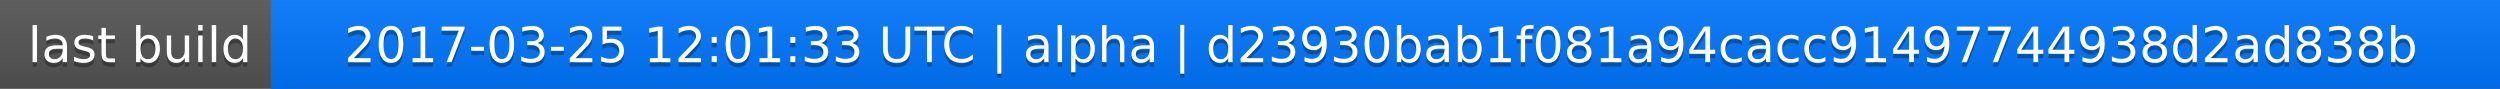
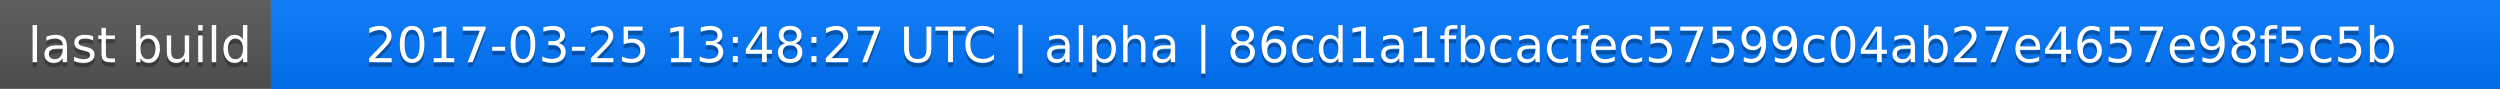
<svg xmlns="http://www.w3.org/2000/svg" width="563" height="20">
  <linearGradient id="a" x2="0" y2="100%">
    <stop offset="0" stop-color="#bbb" stop-opacity=".1" />
    <stop offset="1" stop-opacity=".1" />
  </linearGradient>
  <rect rx="0" width="563" height="20" fill="#555" />
  <rect rx="0" x="61" width="502" height="20" fill="#07f" />
  <path fill="#07f" d="M61 0h4v20h-4z" />
  <rect rx="0" width="563" height="20" fill="url(#a)" />
  <g fill="#fff" text-anchor="middle" font-family="DejaVu Sans,Verdana,Geneva,sans-serif" font-size="11">
    <text x="31.5" y="15" fill="#010101" fill-opacity=".3">last build</text>
    <text x="31.5" y="14">last build</text>
-     <text x="311" y="15" fill="#010101" fill-opacity=".3">2017-03-25 12:01:33 UTC | alpha | d23930bab1f081a94cacc91497744938d2ad838b</text>
-     <text x="311" y="14">2017-03-25 12:01:33 UTC | alpha | d23930bab1f081a94cacc91497744938d2ad838b</text>
+     <text x="311" y="15" fill="#010101" fill-opacity=".3">2017-03-25 13:48:27 UTC | alpha | 86cd1a1fbcacfec57599c04ab27e4657e98f5c5b</text>
+     <text x="311" y="14">2017-03-25 13:48:27 UTC | alpha | 86cd1a1fbcacfec57599c04ab27e4657e98f5c5b</text>
  </g>
</svg>
